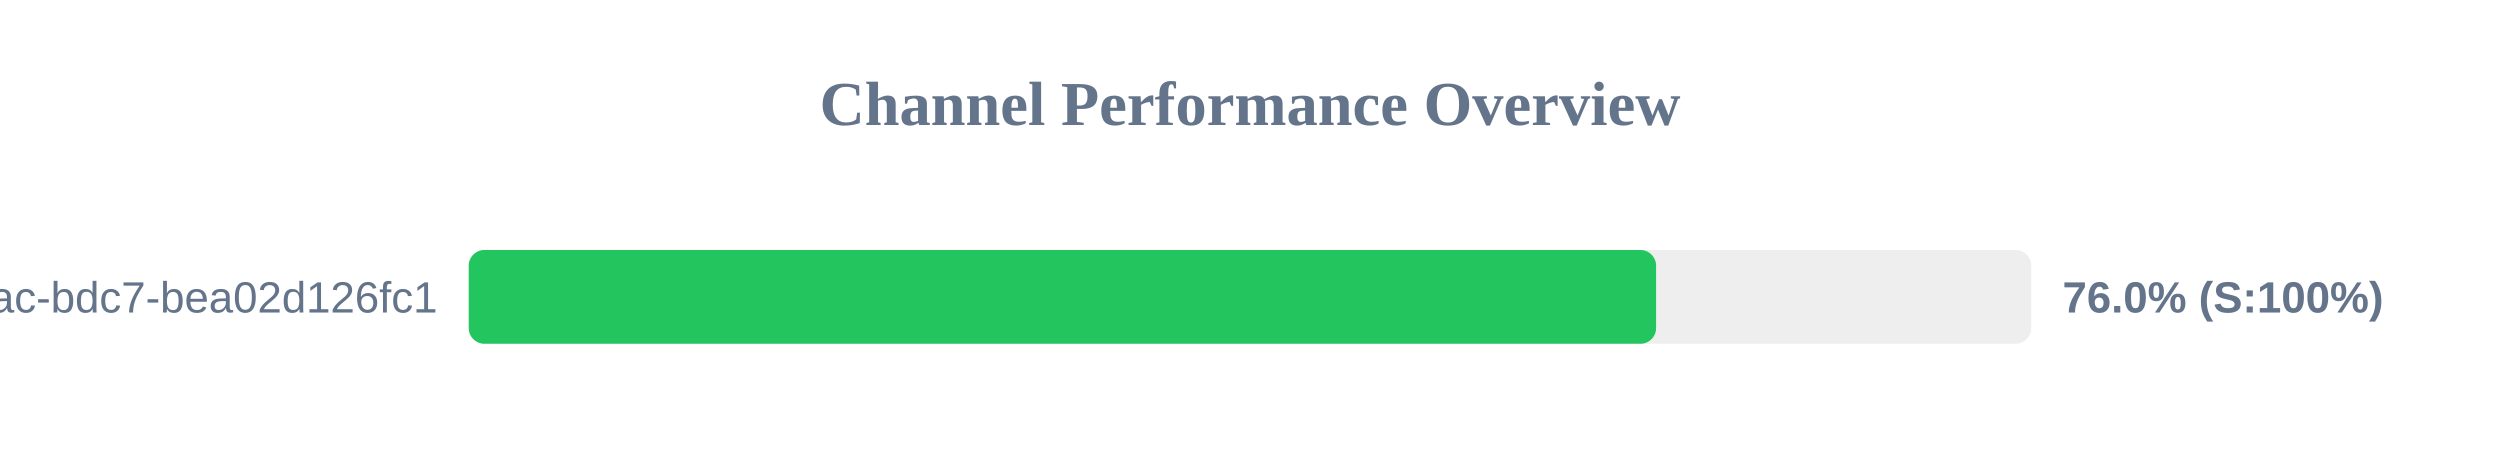
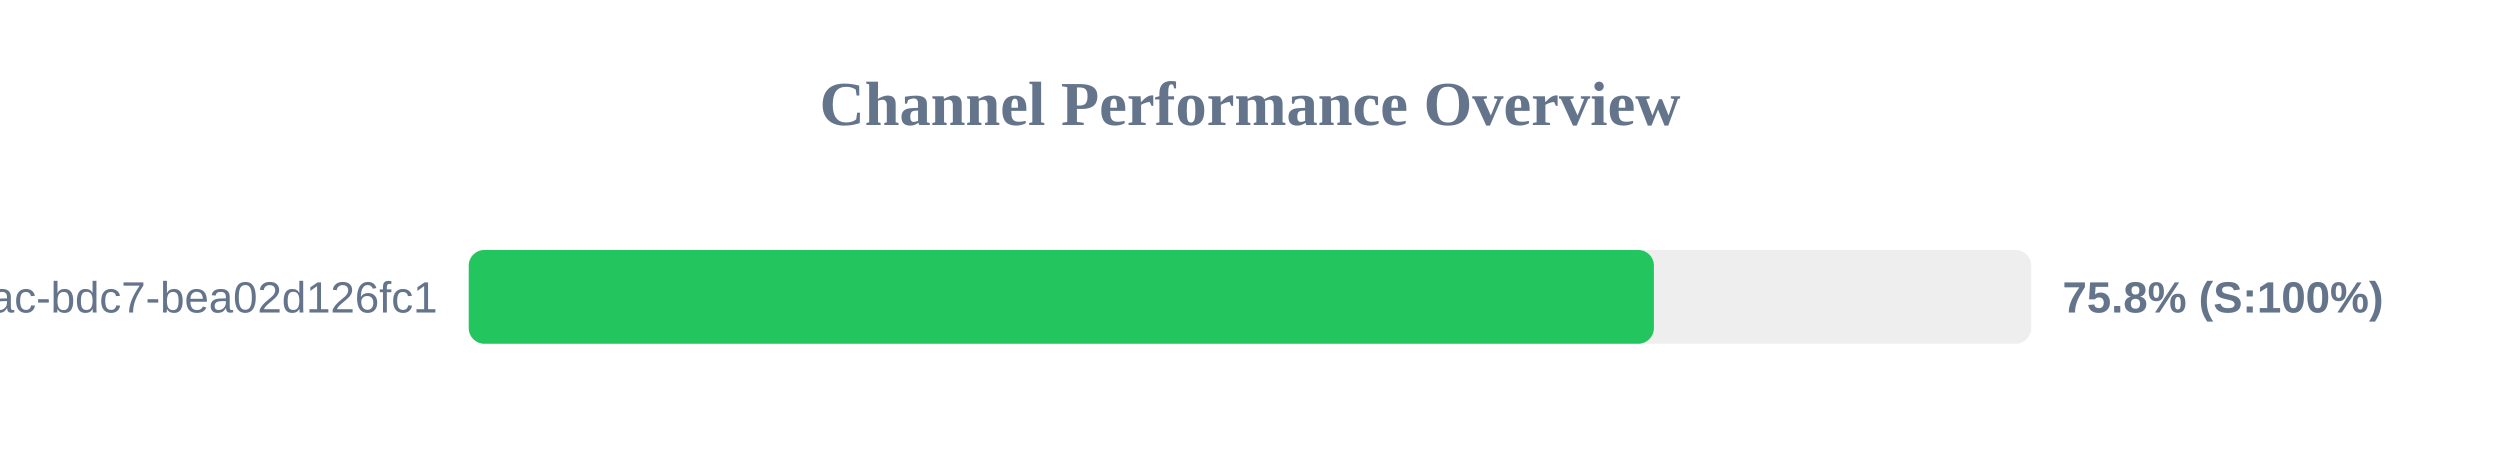
<svg xmlns="http://www.w3.org/2000/svg" width="800" height="150" version="1.1">
  <style>
        .row { font: 14px Arial; fill: #64748b; }
        .score { font: bold 14px Arial; fill: #64748b; }
    </style>
  <text x="400" y="40" text-anchor="middle" font-size="20px" font-weight="bold" fill="#64748b">Channel Performance Overview</text>
  <rect x="150" y="80" width="500" height="30" fill="#eee" rx="5" />
-   <rect x="150" y="80" width="379.95" height="30" fill="#22c55e" rx="5" />
+   <rect x="150" y="80" width="379.25" height="30" fill="#22c55e" rx="5" />
  <text x="140" y="100" text-anchor="end" class="row">?uuid=e31ad3e6-e341-42ac-bdc7-bea02d126fc1</text>
-   <text x="660" y="100" text-anchor="start" class="score">76.0% (S:100%)</text>
+   <text x="660" y="100" text-anchor="start" class="score">75.8% (S:100%)</text>
</svg>
